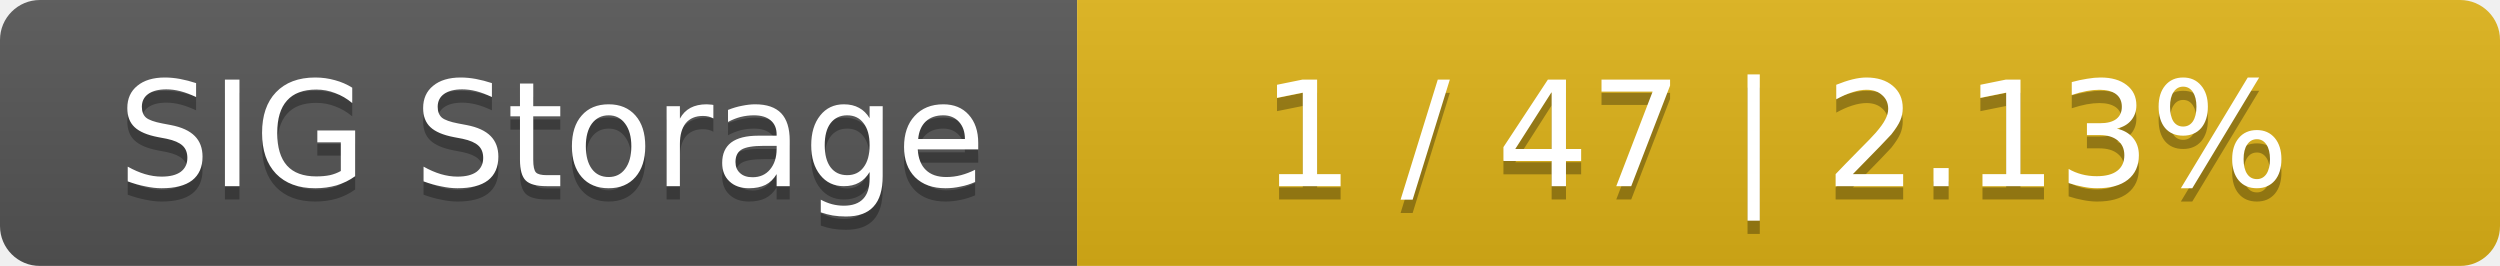
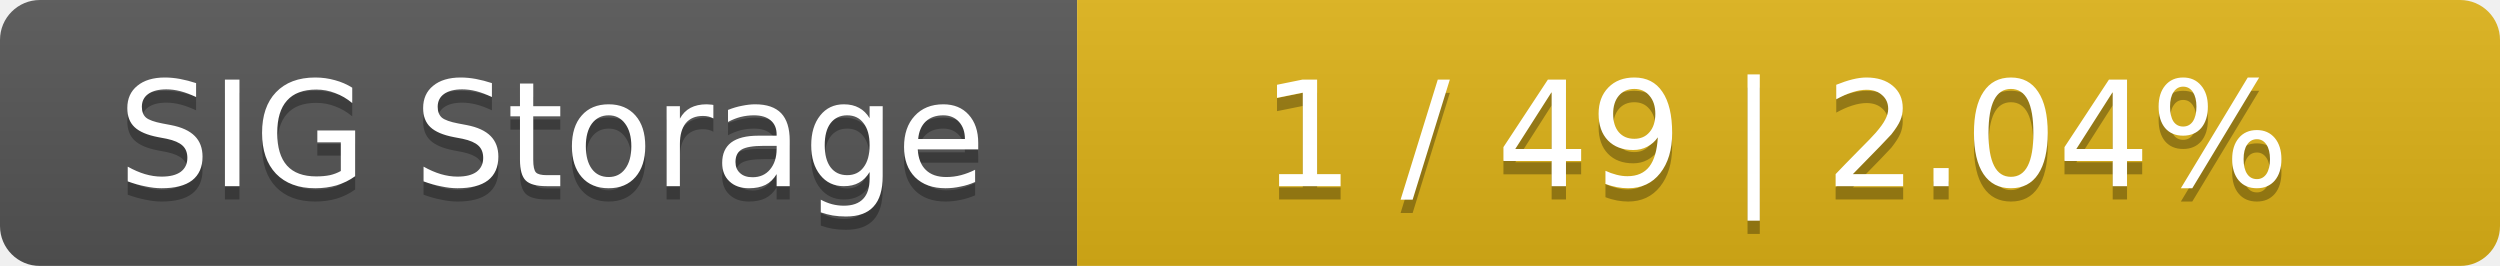
<svg xmlns="http://www.w3.org/2000/svg" width="188" height="20">
  <linearGradient id="smooth" x2="0" y2="100%">
    <stop offset="0" stop-color="#bbb" stop-opacity=".1" />
    <stop offset="1" stop-opacity=".1" />
  </linearGradient>
  <mask id="round">
    <rect width="188" height="20" rx="3" fill="#fff" />
  </mask>
  <g mask="url(#round)">
    <rect width="81" height="20" fill="#555" />
    <rect x="81" width="107" height="20" fill="#dfb317" />
    <rect width="188" height="20" fill="url(#smooth)" />
  </g>
  <g fill="#fff" text-anchor="middle" font-family="DejaVu Sans,Verdana,Geneva,sans-serif" font-size="11">
    <text x="41.5" y="15" fill="#010101" fill-opacity=".3">SIG Storage</text>
    <text x="41.5" y="14">SIG Storage</text>
-     <text x="133.5" y="15" fill="#010101" fill-opacity=".3">1 / 47    |    2.13%</text>
-     <text x="133.5" y="14">1 / 47    |    2.13%</text>
+     <text x="133.5" y="15" fill="#010101" fill-opacity=".3">1 / 49    |    2.04%</text>
+     <text x="133.5" y="14">1 / 49    |    2.04%</text>
  </g>
</svg>
